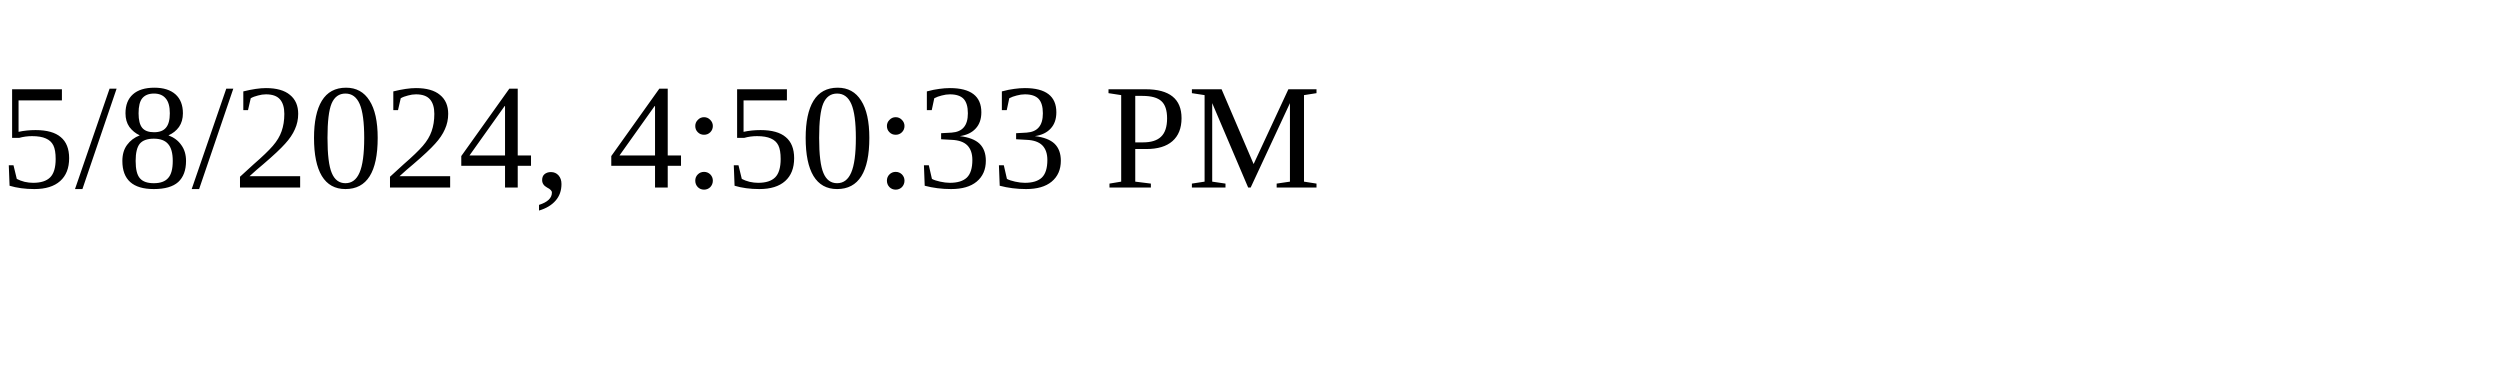
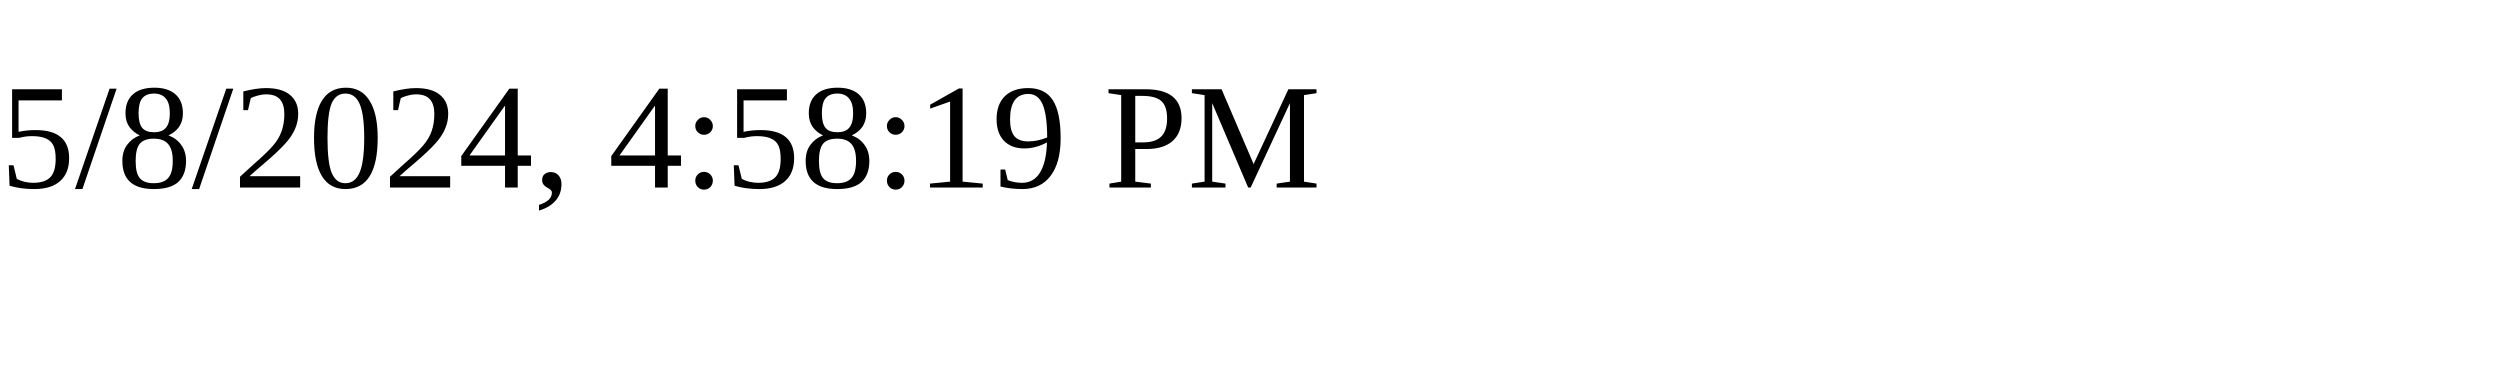
<svg xmlns="http://www.w3.org/2000/svg" height="30" width="200">
-   <text x="0" y="15">5/8/2024, 4:50:33 PM</text>
+   <text x="0" y="15">5/8/2024, 4:58:19 PM</text>
</svg>
